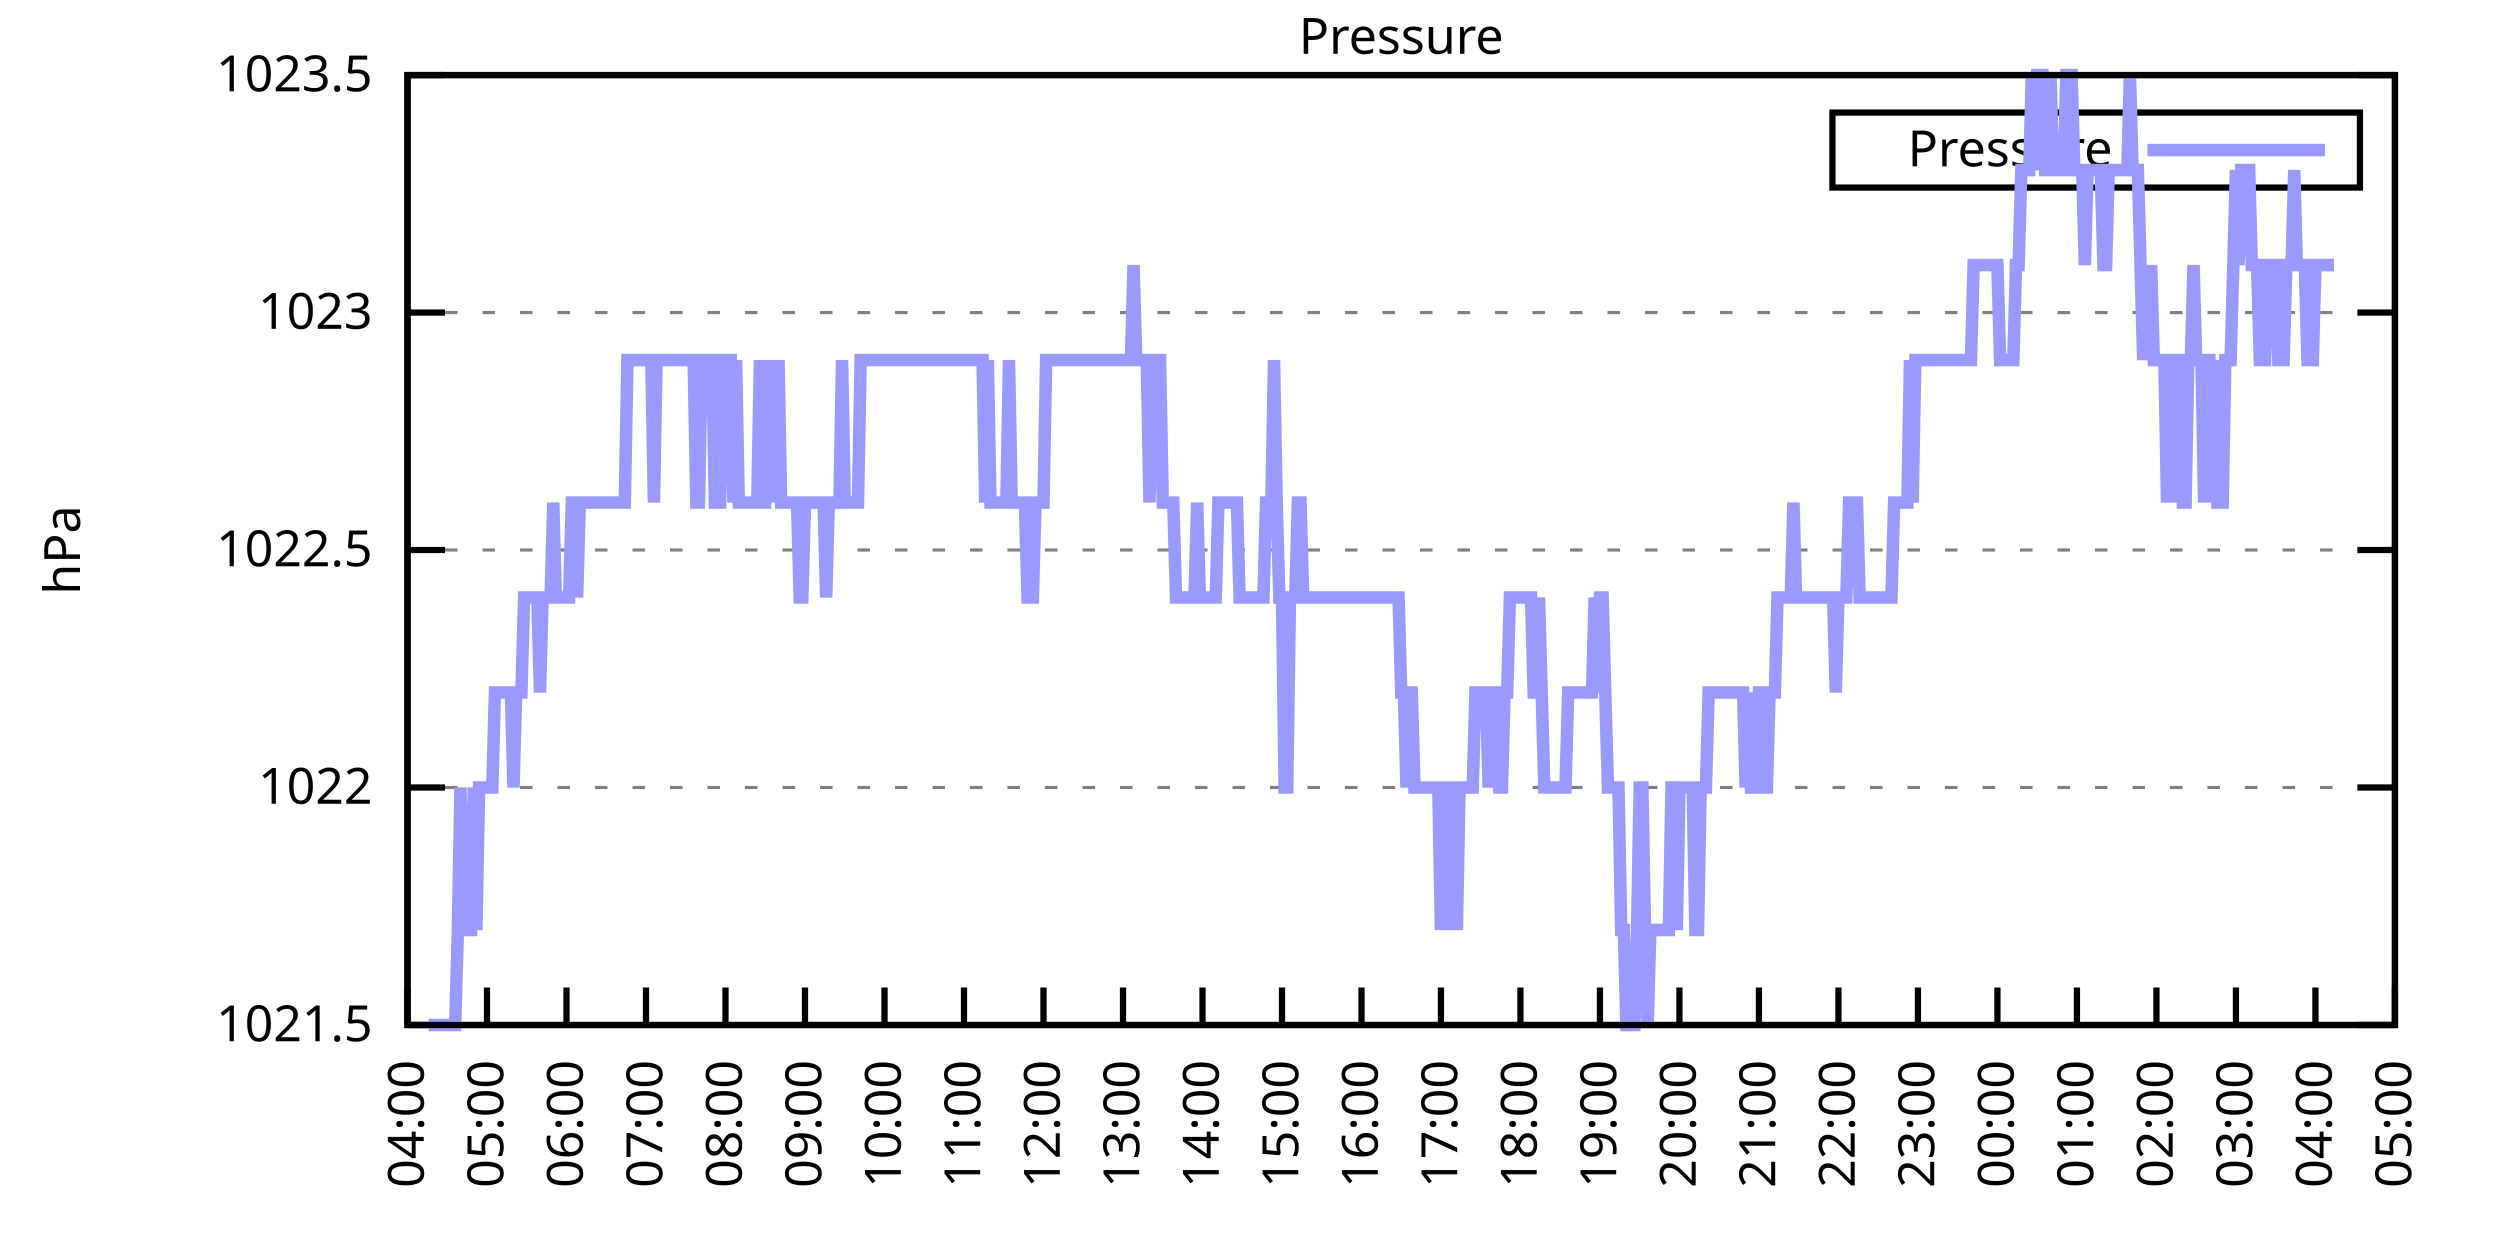
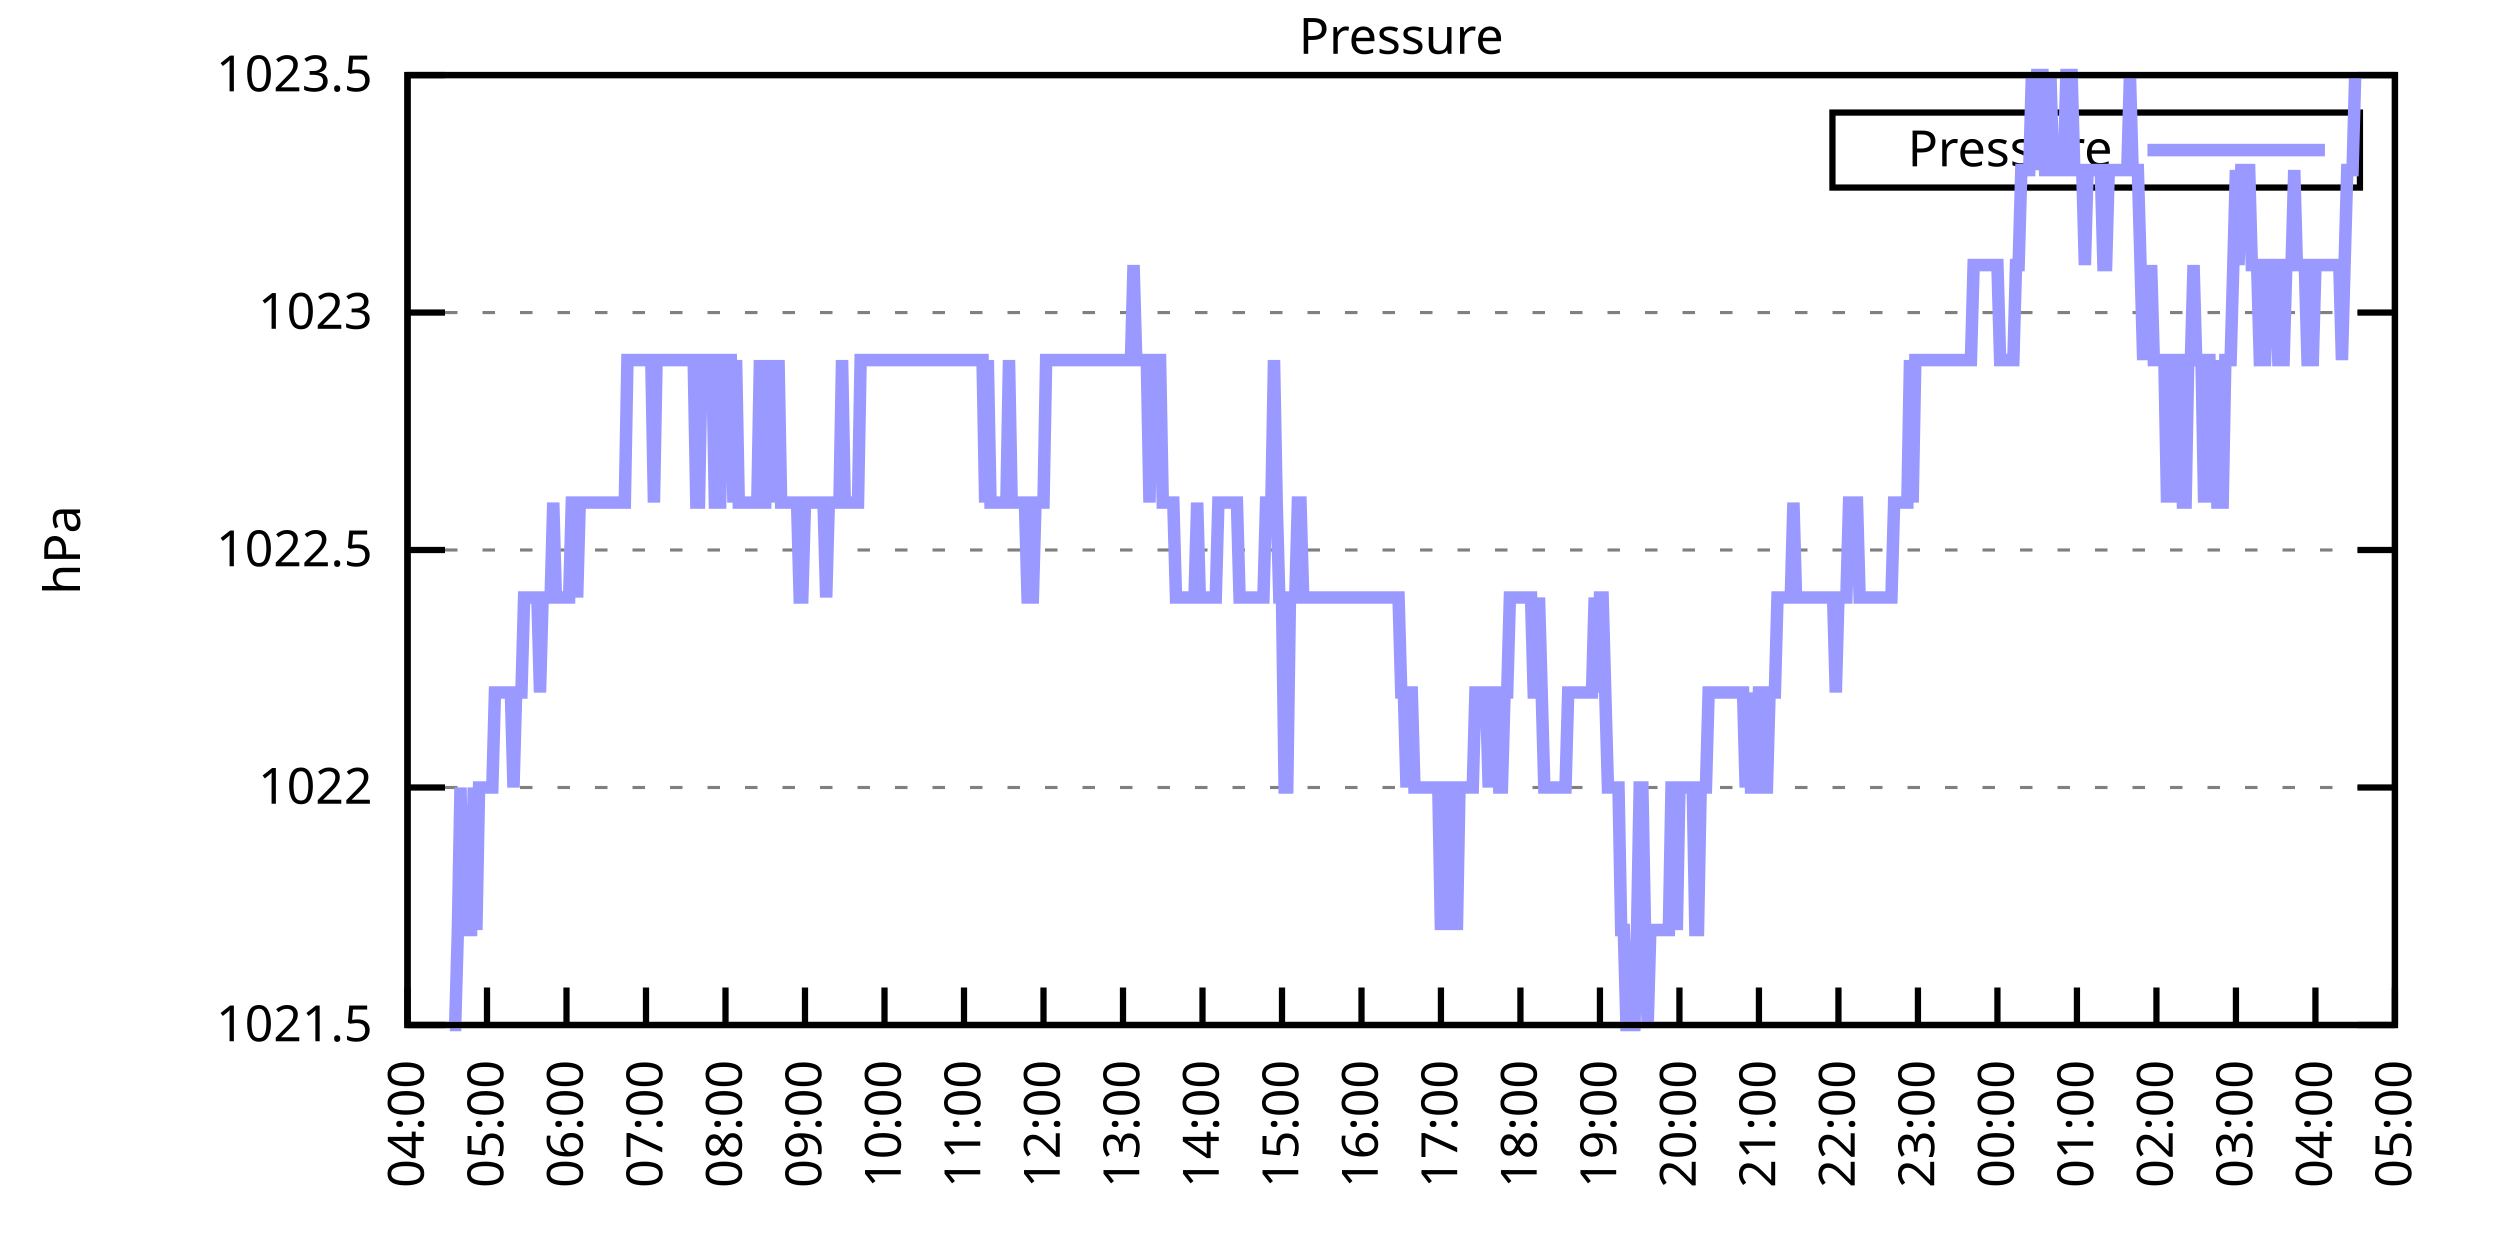
<svg xmlns="http://www.w3.org/2000/svg" xmlns:xlink="http://www.w3.org/1999/xlink" width="400" height="200" viewBox="0 0 400 200">
  <g id="gnuplot_canvas">
    <rect x="0" y="0" width="400" height="200" fill="none" />
    <defs>
      <circle id="gpDot" r="0.5" stroke-width="0.5" stroke="currentColor" />
      <path id="gpPt0" stroke-width="0.333" stroke="currentColor" d="M-1,0 h2 M0,-1 v2" />
      <path id="gpPt1" stroke-width="0.333" stroke="currentColor" d="M-1,-1 L1,1 M1,-1 L-1,1" />
      <path id="gpPt2" stroke-width="0.333" stroke="currentColor" d="M-1,0 L1,0 M0,-1 L0,1 M-1,-1 L1,1 M-1,1 L1,-1" />
      <rect id="gpPt3" stroke-width="0.333" stroke="currentColor" x="-1" y="-1" width="2" height="2" />
      <rect id="gpPt4" stroke-width="0.333" stroke="currentColor" fill="currentColor" x="-1" y="-1" width="2" height="2" />
      <circle id="gpPt5" stroke-width="0.333" stroke="currentColor" cx="0" cy="0" r="1" />
      <use xlink:href="#gpPt5" id="gpPt6" fill="currentColor" stroke="none" />
      <path id="gpPt7" stroke-width="0.333" stroke="currentColor" d="M0,-1.33 L-1.33,0.67 L1.33,0.67 z" />
      <use xlink:href="#gpPt7" id="gpPt8" fill="currentColor" stroke="none" />
      <use xlink:href="#gpPt7" id="gpPt9" stroke="currentColor" transform="rotate(180)" />
      <use xlink:href="#gpPt9" id="gpPt10" fill="currentColor" stroke="none" />
      <use xlink:href="#gpPt3" id="gpPt11" stroke="currentColor" transform="rotate(45)" />
      <use xlink:href="#gpPt11" id="gpPt12" fill="currentColor" stroke="none" />
      <path id="gpPt13" stroke-width="0.333" stroke="currentColor" d="M0,1.330 L1.265,0.411 L0.782,-1.067 L-0.782,-1.076 L-1.265,0.411 z" />
      <use xlink:href="#gpPt13" id="gpPt14" fill="currentColor" stroke="none" />
      <filter id="textbox" filterUnits="objectBoundingBox" x="0" y="0" height="1" width="1">
        <feFlood flood-color="white" flood-opacity="1" result="bgnd" />
        <feComposite in="SourceGraphic" in2="bgnd" operator="atop" />
      </filter>
      <filter id="greybox" filterUnits="objectBoundingBox" x="0" y="0" height="1" width="1">
        <feFlood flood-color="lightgrey" flood-opacity="1" result="grey" />
        <feComposite in="SourceGraphic" in2="grey" operator="atop" />
      </filter>
    </defs>
    <g fill="none" color="white" stroke="currentColor" stroke-width="1.00" stroke-linecap="butt" stroke-linejoin="miter">
</g>
    <g fill="none" color="black" stroke="currentColor" stroke-width="1.00" stroke-linecap="butt" stroke-linejoin="miter">
      <g stroke="none" shape-rendering="crispEdges">
        <polygon fill="rgb(255, 255, 255)" points="65.20,164.00 383.18,164.00 383.18,12.02 65.20,12.02 " />
      </g>
    </g>
    <g fill="none" color="black" stroke="currentColor" stroke-width="1.00" stroke-linecap="butt" stroke-linejoin="miter">
</g>
    <g fill="none" color="black" stroke="black" stroke-width="0.50" stroke-linecap="butt" stroke-linejoin="miter">
</g>
    <g fill="none" color="gray" stroke="currentColor" stroke-width="0.50" stroke-linecap="butt" stroke-linejoin="miter">
      <path stroke="gray" stroke-dasharray="2,4" class="gridline" d="M65.20,164.00 L383.19,164.00  " />
    </g>
    <g fill="none" color="gray" stroke="gray" stroke-width="1.00" stroke-linecap="butt" stroke-linejoin="miter">
</g>
    <g fill="none" color="black" stroke="currentColor" stroke-width="1.00" stroke-linecap="butt" stroke-linejoin="miter">
      <path stroke="black" d="M65.20,164.00 L71.20,164.00 M383.19,164.00 L377.19,164.00  " />
      <g transform="translate(59.60,166.60)" stroke="none" fill="black" font-family="Sans" font-size="8.00" text-anchor="end">
        <text>
          <tspan font-family="Sans"> 1021.5</tspan>
        </text>
      </g>
    </g>
    <g fill="none" color="black" stroke="currentColor" stroke-width="1.00" stroke-linecap="butt" stroke-linejoin="miter">
</g>
    <g fill="none" color="black" stroke="black" stroke-width="0.50" stroke-linecap="butt" stroke-linejoin="miter">
</g>
    <g fill="none" color="gray" stroke="currentColor" stroke-width="0.50" stroke-linecap="butt" stroke-linejoin="miter">
      <path stroke="gray" stroke-dasharray="2,4" class="gridline" d="M65.20,126.00 L383.19,126.00  " />
    </g>
    <g fill="none" color="gray" stroke="gray" stroke-width="1.00" stroke-linecap="butt" stroke-linejoin="miter">
</g>
    <g fill="none" color="black" stroke="currentColor" stroke-width="1.00" stroke-linecap="butt" stroke-linejoin="miter">
      <path stroke="black" d="M65.20,126.00 L71.20,126.00 M383.19,126.00 L377.19,126.00  " />
      <g transform="translate(59.60,128.60)" stroke="none" fill="black" font-family="Sans" font-size="8.00" text-anchor="end">
        <text>
          <tspan font-family="Sans"> 1022</tspan>
        </text>
      </g>
    </g>
    <g fill="none" color="black" stroke="currentColor" stroke-width="1.00" stroke-linecap="butt" stroke-linejoin="miter">
</g>
    <g fill="none" color="black" stroke="black" stroke-width="0.50" stroke-linecap="butt" stroke-linejoin="miter">
</g>
    <g fill="none" color="gray" stroke="currentColor" stroke-width="0.50" stroke-linecap="butt" stroke-linejoin="miter">
      <path stroke="gray" stroke-dasharray="2,4" class="gridline" d="M65.20,88.00 L383.19,88.00  " />
    </g>
    <g fill="none" color="gray" stroke="gray" stroke-width="1.00" stroke-linecap="butt" stroke-linejoin="miter">
</g>
    <g fill="none" color="black" stroke="currentColor" stroke-width="1.00" stroke-linecap="butt" stroke-linejoin="miter">
      <path stroke="black" d="M65.20,88.00 L71.20,88.00 M383.19,88.00 L377.19,88.00  " />
      <g transform="translate(59.60,90.60)" stroke="none" fill="black" font-family="Sans" font-size="8.00" text-anchor="end">
        <text>
          <tspan font-family="Sans"> 1022.5</tspan>
        </text>
      </g>
    </g>
    <g fill="none" color="black" stroke="currentColor" stroke-width="1.00" stroke-linecap="butt" stroke-linejoin="miter">
</g>
    <g fill="none" color="black" stroke="black" stroke-width="0.50" stroke-linecap="butt" stroke-linejoin="miter">
</g>
    <g fill="none" color="gray" stroke="currentColor" stroke-width="0.50" stroke-linecap="butt" stroke-linejoin="miter">
      <path stroke="gray" stroke-dasharray="2,4" class="gridline" d="M65.20,50.01 L383.19,50.01  " />
    </g>
    <g fill="none" color="gray" stroke="gray" stroke-width="1.00" stroke-linecap="butt" stroke-linejoin="miter">
</g>
    <g fill="none" color="black" stroke="currentColor" stroke-width="1.00" stroke-linecap="butt" stroke-linejoin="miter">
      <path stroke="black" d="M65.20,50.01 L71.20,50.01 M383.19,50.01 L377.19,50.01  " />
      <g transform="translate(59.60,52.61)" stroke="none" fill="black" font-family="Sans" font-size="8.00" text-anchor="end">
        <text>
          <tspan font-family="Sans"> 1023</tspan>
        </text>
      </g>
    </g>
    <g fill="none" color="black" stroke="currentColor" stroke-width="1.00" stroke-linecap="butt" stroke-linejoin="miter">
</g>
    <g fill="none" color="black" stroke="black" stroke-width="0.50" stroke-linecap="butt" stroke-linejoin="miter">
</g>
    <g fill="none" color="gray" stroke="currentColor" stroke-width="0.50" stroke-linecap="butt" stroke-linejoin="miter">
      <path stroke="gray" stroke-dasharray="2,4" class="gridline" d="M65.20,12.01 L383.19,12.01  " />
    </g>
    <g fill="none" color="gray" stroke="gray" stroke-width="1.00" stroke-linecap="butt" stroke-linejoin="miter">
</g>
    <g fill="none" color="black" stroke="currentColor" stroke-width="1.00" stroke-linecap="butt" stroke-linejoin="miter">
      <path stroke="black" d="M65.20,12.01 L71.20,12.01 M383.19,12.01 L377.19,12.01  " />
      <g transform="translate(59.60,14.61)" stroke="none" fill="black" font-family="Sans" font-size="8.00" text-anchor="end">
        <text>
          <tspan font-family="Sans"> 1023.5</tspan>
        </text>
      </g>
    </g>
    <g fill="none" color="black" stroke="currentColor" stroke-width="1.00" stroke-linecap="butt" stroke-linejoin="miter">
      <path stroke="black" d="M65.20,164.00 L65.20,158.00  " />
      <g transform="translate(67.80,169.60) rotate(270.00)" stroke="none" fill="black" font-family="Sans" font-size="8.00" text-anchor="end">
        <text>
          <tspan font-family="Sans">04:00</tspan>
        </text>
      </g>
    </g>
    <g fill="none" color="black" stroke="currentColor" stroke-width="1.00" stroke-linecap="butt" stroke-linejoin="miter">
      <path stroke="black" d="M77.92,164.00 L77.92,158.00  " />
      <g transform="translate(80.52,169.60) rotate(270.00)" stroke="none" fill="black" font-family="Sans" font-size="8.00" text-anchor="end">
        <text>
          <tspan font-family="Sans">05:00</tspan>
        </text>
      </g>
    </g>
    <g fill="none" color="black" stroke="currentColor" stroke-width="1.00" stroke-linecap="butt" stroke-linejoin="miter">
      <path stroke="black" d="M90.64,164.00 L90.64,158.00  " />
      <g transform="translate(93.24,169.60) rotate(270.00)" stroke="none" fill="black" font-family="Sans" font-size="8.00" text-anchor="end">
        <text>
          <tspan font-family="Sans">06:00</tspan>
        </text>
      </g>
    </g>
    <g fill="none" color="black" stroke="currentColor" stroke-width="1.00" stroke-linecap="butt" stroke-linejoin="miter">
      <path stroke="black" d="M103.36,164.00 L103.36,158.00  " />
      <g transform="translate(105.96,169.60) rotate(270.00)" stroke="none" fill="black" font-family="Sans" font-size="8.00" text-anchor="end">
        <text>
          <tspan font-family="Sans">07:00</tspan>
        </text>
      </g>
    </g>
    <g fill="none" color="black" stroke="currentColor" stroke-width="1.00" stroke-linecap="butt" stroke-linejoin="miter">
      <path stroke="black" d="M116.08,164.00 L116.08,158.00  " />
      <g transform="translate(118.68,169.60) rotate(270.00)" stroke="none" fill="black" font-family="Sans" font-size="8.00" text-anchor="end">
        <text>
          <tspan font-family="Sans">08:00</tspan>
        </text>
      </g>
    </g>
    <g fill="none" color="black" stroke="currentColor" stroke-width="1.00" stroke-linecap="butt" stroke-linejoin="miter">
      <path stroke="black" d="M128.80,164.00 L128.80,158.00  " />
      <g transform="translate(131.40,169.60) rotate(270.00)" stroke="none" fill="black" font-family="Sans" font-size="8.00" text-anchor="end">
        <text>
          <tspan font-family="Sans">09:00</tspan>
        </text>
      </g>
    </g>
    <g fill="none" color="black" stroke="currentColor" stroke-width="1.00" stroke-linecap="butt" stroke-linejoin="miter">
      <path stroke="black" d="M141.52,164.00 L141.52,158.00  " />
      <g transform="translate(144.12,169.60) rotate(270.00)" stroke="none" fill="black" font-family="Sans" font-size="8.00" text-anchor="end">
        <text>
          <tspan font-family="Sans">10:00</tspan>
        </text>
      </g>
    </g>
    <g fill="none" color="black" stroke="currentColor" stroke-width="1.00" stroke-linecap="butt" stroke-linejoin="miter">
      <path stroke="black" d="M154.24,164.00 L154.24,158.00  " />
      <g transform="translate(156.84,169.60) rotate(270.00)" stroke="none" fill="black" font-family="Sans" font-size="8.00" text-anchor="end">
        <text>
          <tspan font-family="Sans">11:00</tspan>
        </text>
      </g>
    </g>
    <g fill="none" color="black" stroke="currentColor" stroke-width="1.00" stroke-linecap="butt" stroke-linejoin="miter">
      <path stroke="black" d="M166.96,164.00 L166.96,158.00  " />
      <g transform="translate(169.56,169.60) rotate(270.00)" stroke="none" fill="black" font-family="Sans" font-size="8.00" text-anchor="end">
        <text>
          <tspan font-family="Sans">12:00</tspan>
        </text>
      </g>
    </g>
    <g fill="none" color="black" stroke="currentColor" stroke-width="1.00" stroke-linecap="butt" stroke-linejoin="miter">
      <path stroke="black" d="M179.68,164.00 L179.68,158.00  " />
      <g transform="translate(182.28,169.60) rotate(270.00)" stroke="none" fill="black" font-family="Sans" font-size="8.00" text-anchor="end">
        <text>
          <tspan font-family="Sans">13:00</tspan>
        </text>
      </g>
    </g>
    <g fill="none" color="black" stroke="currentColor" stroke-width="1.00" stroke-linecap="butt" stroke-linejoin="miter">
      <path stroke="black" d="M192.40,164.00 L192.40,158.00  " />
      <g transform="translate(195.00,169.60) rotate(270.00)" stroke="none" fill="black" font-family="Sans" font-size="8.00" text-anchor="end">
        <text>
          <tspan font-family="Sans">14:00</tspan>
        </text>
      </g>
    </g>
    <g fill="none" color="black" stroke="currentColor" stroke-width="1.00" stroke-linecap="butt" stroke-linejoin="miter">
      <path stroke="black" d="M205.12,164.00 L205.12,158.00  " />
      <g transform="translate(207.72,169.60) rotate(270.00)" stroke="none" fill="black" font-family="Sans" font-size="8.00" text-anchor="end">
        <text>
          <tspan font-family="Sans">15:00</tspan>
        </text>
      </g>
    </g>
    <g fill="none" color="black" stroke="currentColor" stroke-width="1.00" stroke-linecap="butt" stroke-linejoin="miter">
      <path stroke="black" d="M217.84,164.00 L217.84,158.00  " />
      <g transform="translate(220.44,169.60) rotate(270.00)" stroke="none" fill="black" font-family="Sans" font-size="8.00" text-anchor="end">
        <text>
          <tspan font-family="Sans">16:00</tspan>
        </text>
      </g>
    </g>
    <g fill="none" color="black" stroke="currentColor" stroke-width="1.00" stroke-linecap="butt" stroke-linejoin="miter">
      <path stroke="black" d="M230.55,164.00 L230.55,158.00  " />
      <g transform="translate(233.15,169.60) rotate(270.00)" stroke="none" fill="black" font-family="Sans" font-size="8.00" text-anchor="end">
        <text>
          <tspan font-family="Sans">17:00</tspan>
        </text>
      </g>
    </g>
    <g fill="none" color="black" stroke="currentColor" stroke-width="1.00" stroke-linecap="butt" stroke-linejoin="miter">
      <path stroke="black" d="M243.27,164.00 L243.27,158.00  " />
      <g transform="translate(245.87,169.60) rotate(270.00)" stroke="none" fill="black" font-family="Sans" font-size="8.00" text-anchor="end">
        <text>
          <tspan font-family="Sans">18:00</tspan>
        </text>
      </g>
    </g>
    <g fill="none" color="black" stroke="currentColor" stroke-width="1.00" stroke-linecap="butt" stroke-linejoin="miter">
      <path stroke="black" d="M255.99,164.00 L255.99,158.00  " />
      <g transform="translate(258.59,169.60) rotate(270.00)" stroke="none" fill="black" font-family="Sans" font-size="8.00" text-anchor="end">
        <text>
          <tspan font-family="Sans">19:00</tspan>
        </text>
      </g>
    </g>
    <g fill="none" color="black" stroke="currentColor" stroke-width="1.00" stroke-linecap="butt" stroke-linejoin="miter">
      <path stroke="black" d="M268.71,164.00 L268.71,158.00  " />
      <g transform="translate(271.31,169.60) rotate(270.00)" stroke="none" fill="black" font-family="Sans" font-size="8.00" text-anchor="end">
        <text>
          <tspan font-family="Sans">20:00</tspan>
        </text>
      </g>
    </g>
    <g fill="none" color="black" stroke="currentColor" stroke-width="1.00" stroke-linecap="butt" stroke-linejoin="miter">
      <path stroke="black" d="M281.43,164.00 L281.43,158.00  " />
      <g transform="translate(284.03,169.60) rotate(270.00)" stroke="none" fill="black" font-family="Sans" font-size="8.00" text-anchor="end">
        <text>
          <tspan font-family="Sans">21:00</tspan>
        </text>
      </g>
    </g>
    <g fill="none" color="black" stroke="currentColor" stroke-width="1.00" stroke-linecap="butt" stroke-linejoin="miter">
      <path stroke="black" d="M294.15,164.00 L294.15,158.00  " />
      <g transform="translate(296.75,169.60) rotate(270.00)" stroke="none" fill="black" font-family="Sans" font-size="8.00" text-anchor="end">
        <text>
          <tspan font-family="Sans">22:00</tspan>
        </text>
      </g>
    </g>
    <g fill="none" color="black" stroke="currentColor" stroke-width="1.00" stroke-linecap="butt" stroke-linejoin="miter">
      <path stroke="black" d="M306.87,164.00 L306.87,158.00  " />
      <g transform="translate(309.47,169.60) rotate(270.00)" stroke="none" fill="black" font-family="Sans" font-size="8.00" text-anchor="end">
        <text>
          <tspan font-family="Sans">23:00</tspan>
        </text>
      </g>
    </g>
    <g fill="none" color="black" stroke="currentColor" stroke-width="1.00" stroke-linecap="butt" stroke-linejoin="miter">
      <path stroke="black" d="M319.59,164.00 L319.59,158.00  " />
      <g transform="translate(322.19,169.60) rotate(270.00)" stroke="none" fill="black" font-family="Sans" font-size="8.00" text-anchor="end">
        <text>
          <tspan font-family="Sans">00:00</tspan>
        </text>
      </g>
    </g>
    <g fill="none" color="black" stroke="currentColor" stroke-width="1.00" stroke-linecap="butt" stroke-linejoin="miter">
      <path stroke="black" d="M332.31,164.00 L332.31,158.00  " />
      <g transform="translate(334.91,169.60) rotate(270.00)" stroke="none" fill="black" font-family="Sans" font-size="8.00" text-anchor="end">
        <text>
          <tspan font-family="Sans">01:00</tspan>
        </text>
      </g>
    </g>
    <g fill="none" color="black" stroke="currentColor" stroke-width="1.00" stroke-linecap="butt" stroke-linejoin="miter">
      <path stroke="black" d="M345.03,164.00 L345.03,158.00  " />
      <g transform="translate(347.63,169.60) rotate(270.00)" stroke="none" fill="black" font-family="Sans" font-size="8.00" text-anchor="end">
        <text>
          <tspan font-family="Sans">02:00</tspan>
        </text>
      </g>
    </g>
    <g fill="none" color="black" stroke="currentColor" stroke-width="1.00" stroke-linecap="butt" stroke-linejoin="miter">
      <path stroke="black" d="M357.75,164.00 L357.75,158.00  " />
      <g transform="translate(360.35,169.60) rotate(270.00)" stroke="none" fill="black" font-family="Sans" font-size="8.00" text-anchor="end">
        <text>
          <tspan font-family="Sans">03:00</tspan>
        </text>
      </g>
    </g>
    <g fill="none" color="black" stroke="currentColor" stroke-width="1.00" stroke-linecap="butt" stroke-linejoin="miter">
      <path stroke="black" d="M370.47,164.00 L370.47,158.00  " />
      <g transform="translate(373.07,169.60) rotate(270.00)" stroke="none" fill="black" font-family="Sans" font-size="8.00" text-anchor="end">
        <text>
          <tspan font-family="Sans">04:00</tspan>
        </text>
      </g>
    </g>
    <g fill="none" color="black" stroke="currentColor" stroke-width="1.00" stroke-linecap="butt" stroke-linejoin="miter">
      <path stroke="black" d="M383.19,164.00 L383.19,158.00  " />
      <g transform="translate(385.79,169.60) rotate(270.00)" stroke="none" fill="black" font-family="Sans" font-size="8.00" text-anchor="end">
        <text>
          <tspan font-family="Sans">05:00</tspan>
        </text>
      </g>
    </g>
    <g fill="none" color="black" stroke="currentColor" stroke-width="1.00" stroke-linecap="butt" stroke-linejoin="miter">
</g>
    <g fill="none" color="black" stroke="currentColor" stroke-width="1.00" stroke-linecap="butt" stroke-linejoin="miter">
      <path stroke="black" d="M65.20,12.01 L65.20,164.00 L383.19,164.00 L383.19,12.01 L65.20,12.01 Z  " />
    </g>
    <g fill="none" color="black" stroke="currentColor" stroke-width="1.00" stroke-linecap="butt" stroke-linejoin="miter">
</g>
    <g fill="none" color="black" stroke="currentColor" stroke-width="1.00" stroke-linecap="butt" stroke-linejoin="miter">
      <path stroke="black" d="M293.19,30.01 L293.19,18.01 L377.59,18.01 L377.59,30.01 L293.19,30.01 Z  " />
    </g>
    <g id="Pressure_plot_1">
      <g fill="none" color="white" stroke="black" stroke-width="2.00" stroke-linecap="butt" stroke-linejoin="miter">
</g>
      <g fill="none" color="black" stroke="currentColor" stroke-width="2.00" stroke-linecap="butt" stroke-linejoin="miter">
        <g transform="translate(337.99,26.61)" stroke="none" fill="black" font-family="Sans" font-size="8.00" text-anchor="end">
          <text>
            <tspan font-family="Sans">Pressure</tspan>
          </text>
        </g>
      </g>
      <g fill="none" color="black" stroke="currentColor" stroke-width="2.00" stroke-linecap="butt" stroke-linejoin="miter">
-         <path stroke="rgb(153, 153, 255)" d="M343.59,24.01 L371.99,24.01 M68.59,164.00 L69.02,164.00 L69.44,164.00 L69.86,164.00 L70.29,164.00 L70.71,164.00   L71.14,164.00 L71.56,164.00 L71.98,164.00 L72.41,164.00 L72.83,164.00 L73.26,148.80 L73.68,126.00 L74.10,148.80   L74.53,148.80 L74.95,148.80 L75.38,148.80 L75.80,126.00 L76.22,148.80 L76.65,126.00 L77.07,126.00 L77.50,126.00   L77.92,126.00 L78.34,126.00 L78.77,126.00 L79.19,110.80 L79.62,110.80 L80.04,110.80 L80.46,110.80 L80.89,110.80   L81.31,110.80 L81.74,110.80 L82.16,126.00 L82.58,110.80 L83.01,110.80 L83.43,110.80 L83.86,95.60 L84.28,95.60   L84.70,95.60 L85.13,95.60 L85.55,95.60 L85.98,95.60 L86.40,110.80 L86.82,95.60 L87.25,95.60 L87.67,95.60   L88.10,95.60 L88.52,80.41 L88.94,95.60 L89.37,95.60 L89.79,95.60 L90.22,95.60 L90.64,95.60 L91.06,95.60   L91.49,80.41 L91.91,80.41 L92.34,95.60 L92.76,80.41 L93.18,80.41 L93.61,80.41 L94.03,80.41 L94.46,80.41   L94.88,80.41 L95.30,80.41 L95.73,80.41 L96.15,80.41 L96.58,80.41 L97.00,80.41 L97.42,80.41 L97.85,80.41   L98.27,80.41 L98.69,80.41 L99.12,80.41 L99.54,80.41 L99.97,80.41 L100.39,57.61 L100.81,57.61 L101.24,57.61   L101.66,57.61 L102.09,57.61 L102.51,57.61 L102.93,57.61 L103.36,57.61 L103.78,57.61 L104.21,57.61 L104.63,80.41   L105.05,57.61 L105.48,57.61 L105.90,57.61 L106.33,57.61 L106.75,57.61 L107.17,57.61 L107.60,57.61 L108.02,57.61   L108.45,57.61 L108.87,57.61 L109.29,57.61 L109.72,57.61 L110.14,57.61 L110.57,57.61 L110.99,57.61 L111.41,80.41   L111.84,80.41 L112.26,57.61 L112.69,57.61 L113.11,57.61 L113.53,57.61 L113.96,57.61 L114.38,80.41 L114.81,80.41   L115.23,80.41 L115.65,57.61 L116.08,57.61 L116.50,57.61 L116.93,57.61 L117.35,80.41 L117.77,57.61 L118.20,80.41   L118.62,80.41 L119.05,80.41 L119.47,80.41 L119.89,80.41 L120.32,80.41 L120.74,80.41 L121.17,80.41 L121.59,57.61   L122.01,80.41 L122.44,80.41 L122.86,57.61 L123.29,80.41 L123.71,57.61 L124.13,80.41 L124.56,57.61 L124.98,80.41   L125.41,80.41 L125.83,80.41 L126.25,80.41 L126.68,80.41 L127.10,80.41 L127.53,80.41 L127.95,95.60 L128.37,95.60   L128.80,80.41 L129.22,80.41 L129.65,80.41 L130.07,80.41 L130.49,80.41 L130.92,80.41 L131.34,80.41 L131.77,80.41   L132.19,95.60 L132.61,80.41 L133.04,80.41 L133.46,80.41 L133.89,80.41 L134.31,80.41 L134.73,57.61 L135.16,80.41   L135.58,80.41 L136.01,80.41 L136.43,80.41 L136.85,80.41 L137.28,80.41 L137.70,57.61 L138.13,57.61 L138.55,57.61   L138.97,57.61 L139.40,57.61 L139.82,57.61 L140.25,57.61 L140.67,57.61 L141.09,57.61 L141.52,57.61 L141.94,57.61   L142.37,57.61 L142.79,57.61 L143.21,57.61 L143.64,57.61 L144.06,57.61 L144.49,57.61 L144.91,57.61 L145.33,57.61   L145.76,57.61 L146.18,57.61 L146.61,57.61 L147.03,57.61 L147.45,57.61 L147.88,57.61 L148.30,57.61 L148.73,57.61   L149.15,57.61 L149.57,57.61 L150.00,57.61 L150.42,57.61 L150.85,57.61 L151.27,57.61 L151.69,57.61 L152.12,57.61   L152.54,57.61 L152.97,57.61 L153.39,57.61 L153.81,57.61 L154.24,57.61 L154.66,57.61 L155.09,57.61 L155.51,57.61   L155.93,57.61 L156.36,57.61 L156.78,57.61 L157.21,57.61 L157.63,80.41 L158.05,57.61 L158.48,80.41 L158.90,80.41   L159.33,80.41 L159.75,80.41 L160.17,80.41 L160.60,80.41 L161.02,80.41 L161.44,57.61 L161.87,80.41 L162.29,80.41   L162.72,80.41 L163.14,80.41 L163.56,80.41 L163.99,80.41 L164.41,95.60 L164.84,95.60 L165.26,95.60 L165.68,80.41   L166.11,80.41 L166.53,80.41 L166.96,80.41 L167.38,57.61 L167.80,57.61 L168.23,57.61 L168.65,57.61 L169.08,57.61   L169.50,57.61 L169.92,57.61 L170.35,57.61 L170.77,57.61 L171.20,57.61 L171.62,57.61 L172.04,57.61 L172.47,57.61   L172.89,57.61 L173.32,57.61 L173.74,57.61 L174.16,57.61 L174.59,57.61 L175.01,57.61 L175.44,57.61 L175.86,57.61   L176.28,57.61 L176.71,57.61 L177.13,57.61 L177.56,57.61 L177.98,57.61 L178.40,57.61 L178.83,57.61 L179.25,57.61   L179.68,57.61 L180.10,57.61 L180.52,57.61 L180.95,57.61 L181.37,42.41 L181.80,57.61 L182.22,57.61 L182.64,57.61   L183.07,57.61 L183.49,57.61 L183.92,80.41 L184.34,57.61 L184.76,57.61 L185.19,57.61 L185.61,57.61 L186.04,80.41   L186.46,80.41 L186.88,80.41 L187.31,80.41 L187.73,80.41 L188.16,95.60 L188.58,95.60 L189.00,95.60 L189.43,95.60   L189.85,95.60 L190.28,95.60 L190.70,95.60 L191.12,95.60 L191.55,80.41 L191.97,95.60 L192.40,95.60 L192.82,95.60   L193.24,95.60 L193.67,95.60 L194.09,95.60 L194.52,95.60 L194.94,80.41 L195.36,80.41 L195.79,80.41 L196.21,80.41   L196.64,80.41 L197.06,80.41 L197.48,80.41 L197.91,80.41 L198.33,95.60 L198.76,95.60 L199.18,95.60 L199.60,95.60   L200.03,95.60 L200.45,95.60 L200.88,95.60 L201.30,95.60 L201.72,95.60 L202.15,95.60 L202.57,80.41 L203.00,80.41   L203.42,80.41 L203.84,57.61 L204.27,80.41 L204.69,95.60 L205.12,95.60 L205.54,126.00 L205.96,126.00 L206.39,95.60   L206.81,95.60 L207.24,95.60 L207.66,80.41 L208.08,80.41 L208.51,95.60 L208.93,95.60 L209.36,95.60 L209.78,95.60   L210.20,95.60 L210.63,95.60 L211.05,95.60 L211.48,95.60 L211.90,95.60 L212.32,95.60 L212.75,95.60 L213.17,95.60   L213.60,95.60 L214.02,95.60 L214.44,95.60 L214.87,95.60 L215.29,95.60 L215.72,95.60 L216.14,95.60 L216.56,95.60   L216.99,95.60 L217.41,95.60 L217.84,95.60 L218.26,95.60 L218.68,95.60 L219.11,95.60 L219.53,95.60 L219.96,95.60   L220.38,95.60 L220.80,95.60 L221.23,95.60 L221.65,95.60 L222.08,95.60 L222.50,95.60 L222.92,95.60 L223.35,95.60   L223.77,95.60 L224.20,110.80 L224.62,110.80 L225.04,126.00 L225.47,110.80 L225.89,110.80 L226.31,126.00 L226.74,126.00   L227.16,126.00 L227.59,126.00 L228.01,126.00 L228.43,126.00 L228.86,126.00 L229.28,126.00 L229.71,126.00 L230.13,126.00   L230.55,148.80 L230.98,126.00 L231.40,148.80 L231.83,126.00 L232.25,126.00 L232.67,126.00 L233.10,148.80 L233.52,126.00   L233.95,126.00 L234.37,126.00 L234.79,126.00 L235.22,126.00 L235.64,126.00 L236.07,110.80 L236.49,110.80 L236.91,110.80   L237.34,110.80 L237.76,110.80 L238.19,126.00 L238.61,110.80 L239.03,110.80 L239.46,110.80 L239.88,126.00 L240.31,126.00   L240.73,110.80 L241.15,110.80 L241.58,95.60 L242.00,95.60 L242.43,95.60 L242.85,95.60 L243.27,95.60 L243.70,95.60   L244.12,95.60 L244.55,95.60 L244.97,95.60 L245.39,110.80 L245.82,110.80 L246.24,95.60 L246.67,110.80 L247.09,126.00   L247.51,126.00 L247.94,126.00 L248.36,126.00 L248.79,126.00 L249.21,126.00 L249.63,126.00 L250.06,126.00 L250.48,126.00   L250.91,110.80 L251.33,110.80 L251.75,110.80 L252.18,110.80 L252.60,110.80 L253.03,110.80 L253.45,110.80 L253.87,110.80   L254.30,110.80 L254.72,110.80 L255.15,95.60 L255.57,110.80 L255.99,95.60 L256.42,95.60 L256.84,110.80 L257.27,126.00   L257.69,126.00 L258.11,126.00 L258.54,126.00 L258.96,126.00 L259.39,148.80 L259.81,148.80 L260.23,164.00 L260.66,164.00   L261.08,164.00 L261.51,164.00 L261.93,148.80 L262.35,126.00 L262.78,126.00 L263.20,148.80 L263.63,164.00 L264.05,148.80   L264.47,148.80 L264.90,148.80 L265.32,148.80 L265.75,148.80 L266.17,148.80 L266.59,148.80 L267.02,148.80 L267.44,126.00   L267.87,126.00 L268.29,148.80 L268.71,126.00 L269.14,126.00 L269.56,126.00 L269.99,126.00 L270.41,126.00 L270.83,126.00   L271.26,148.80 L271.68,148.80 L272.11,126.00 L272.53,126.00 L272.95,126.00 L273.38,110.80 L273.80,110.80 L274.23,110.80   L274.65,110.80 L275.07,110.80 L275.50,110.80 L275.92,110.80 L276.35,110.80 L276.77,110.80 L277.19,110.80 L277.62,110.80   L278.04,110.80 L278.47,110.80 L278.89,110.80 L279.31,126.00 L279.74,110.80 L280.16,126.00 L280.59,126.00 L281.01,126.00   L281.43,110.80 L281.86,110.80 L282.28,126.00 L282.71,126.00 L283.13,110.80 L283.55,110.80 L283.98,110.80 L284.40,95.60   L284.83,95.60 L285.25,95.60 L285.67,95.60 L286.10,95.60 L286.52,95.60 L286.95,80.41 L287.37,95.60 L287.79,95.60   L288.22,95.60 L288.64,95.60 L289.06,95.60 L289.49,95.60 L289.91,95.60 L290.34,95.60 L290.76,95.60 L291.18,95.60   L291.61,95.60 L292.03,95.60 L292.46,95.60 L292.88,95.60 L293.30,95.60 L293.73,110.80 L294.15,95.60 L294.58,95.60   L295.00,95.60 L295.42,95.60 L295.85,80.41 L296.27,80.41 L296.70,80.41 L297.12,80.41 L297.54,95.60 L297.97,95.60   L298.39,95.60 L298.82,95.60 L299.24,95.60 L299.66,95.60 L300.09,95.60 L300.51,95.60 L300.94,95.60 L301.36,95.60   L301.78,95.60 L302.21,95.60 L302.63,95.60 L303.06,80.41 L303.48,80.41 L303.90,80.41 L304.33,80.41 L304.75,80.41   L305.18,80.41 L305.60,57.61 L306.02,80.41 L306.45,57.61 L306.87,57.61 L307.30,57.61 L307.72,57.61 L308.14,57.61   L308.57,57.61 L308.99,57.61 L309.42,57.61 L309.84,57.61 L310.26,57.61 L310.69,57.61 L311.11,57.61 L311.54,57.61   L311.96,57.61 L312.38,57.61 L312.81,57.61 L313.23,57.61 L313.66,57.61 L314.08,57.61 L314.50,57.61 L314.93,57.61   L315.35,57.61 L315.78,42.41 L316.20,42.41 L316.62,42.41 L317.05,42.41 L317.47,42.41 L317.90,42.41 L318.32,42.41   L318.74,42.41 L319.17,42.41 L319.59,42.41 L320.02,57.61 L320.44,57.61 L320.86,57.61 L321.29,57.61 L321.71,57.61   L322.14,57.61 L322.56,42.41 L322.98,42.41 L323.41,27.21 L323.83,27.21 L324.26,27.21 L324.68,27.21 L325.10,12.01   L325.53,27.21 L325.95,12.01 L326.38,12.01 L326.80,12.01 L327.22,27.21 L327.65,27.21 L328.07,12.01 L328.50,27.21   L328.92,27.21 L329.34,27.21 L329.77,27.21 L330.19,27.21 L330.62,12.01 L331.04,12.01 L331.46,12.01 L331.89,27.21   L332.31,27.21 L332.74,27.21 L333.16,27.21 L333.58,42.41 L334.01,27.21 L334.43,27.21 L334.86,27.21 L335.28,27.21   L335.70,27.21 L336.13,27.21 L336.55,42.41 L336.98,42.41 L337.40,27.21 L337.82,27.21 L338.25,27.21 L338.67,27.21   L339.10,27.21 L339.52,27.21 L339.94,27.21 L340.37,27.21 L340.79,12.01 L341.22,27.21 L341.64,27.21 L342.06,27.21   L342.49,42.41 L342.91,57.61 L343.34,42.41 L343.76,57.61 L344.18,42.41 L344.61,57.61 L345.03,57.61 L345.46,57.61   L345.88,57.61 L346.30,57.61 L346.73,80.41 L347.15,57.61 L347.58,57.61 L348.00,80.41 L348.42,57.61 L348.85,57.61   L349.27,80.41 L349.70,80.41 L350.12,57.61 L350.54,57.61 L350.97,42.41 L351.39,57.61 L351.81,57.61 L352.24,57.61   L352.66,80.41 L353.09,57.61 L353.51,57.61 L353.93,80.41 L354.36,57.61 L354.78,80.41 L355.21,80.41 L355.63,80.41   L356.05,57.61 L356.48,57.61 L356.90,57.61 L357.33,42.41 L357.75,27.21 L358.17,42.41 L358.60,27.21 L359.02,27.21   L359.45,27.21 L359.87,27.21 L360.29,42.41 L360.72,42.41 L361.14,42.41 L361.57,57.61 L361.99,57.61 L362.41,57.61   L362.84,42.41 L363.26,42.41 L363.69,42.41 L364.11,42.41 L364.53,57.61 L364.96,57.61 L365.38,57.61 L365.81,42.41   L366.23,42.41 L366.65,42.41 L367.08,27.21 L367.50,42.41 L367.93,42.41 L368.35,42.41 L368.77,42.41 L369.20,57.61   L369.62,57.61 L370.05,57.61 L370.47,42.41 L370.89,42.41 L371.32,42.41 L371.74,42.41 L372.17,42.41 L372.59,42.41   L373.01,42.41 L373.44,42.41  " />
+         <path stroke="rgb(153, 153, 255)" d="M343.59,24.01 L371.99,24.01 M71.98,164.00 L72.41,164.00 L72.83,164.00 L73.26,148.80 L73.68,126.00 L74.10,148.80   L74.53,148.80 L74.95,148.80 L75.38,148.80 L75.80,126.00 L76.22,148.80 L76.65,126.00 L77.07,126.00 L77.50,126.00   L77.92,126.00 L78.34,126.00 L78.77,126.00 L79.19,110.80 L79.62,110.80 L80.04,110.80 L80.46,110.80 L80.89,110.80   L81.31,110.80 L81.74,110.80 L82.16,126.00 L82.58,110.80 L83.01,110.80 L83.43,110.80 L83.86,95.60 L84.28,95.60   L84.70,95.60 L85.13,95.60 L85.55,95.60 L85.98,95.60 L86.40,110.80 L86.82,95.60 L87.25,95.60 L87.67,95.60   L88.10,95.60 L88.52,80.41 L88.94,95.60 L89.37,95.60 L89.79,95.60 L90.22,95.60 L90.64,95.60 L91.06,95.60   L91.49,80.41 L91.91,80.41 L92.34,95.60 L92.76,80.41 L93.18,80.41 L93.61,80.41 L94.03,80.41 L94.46,80.41   L94.88,80.41 L95.30,80.41 L95.73,80.41 L96.15,80.41 L96.58,80.41 L97.00,80.41 L97.42,80.41 L97.85,80.41   L98.27,80.41 L98.69,80.41 L99.12,80.41 L99.54,80.41 L99.97,80.41 L100.39,57.61 L100.81,57.61 L101.24,57.61   L101.66,57.61 L102.09,57.61 L102.51,57.61 L102.93,57.61 L103.36,57.61 L103.78,57.61 L104.21,57.61 L104.63,80.41   L105.05,57.61 L105.48,57.61 L105.90,57.61 L106.33,57.61 L106.75,57.61 L107.17,57.61 L107.60,57.61 L108.02,57.61   L108.45,57.61 L108.87,57.61 L109.29,57.61 L109.72,57.61 L110.14,57.61 L110.57,57.61 L110.99,57.61 L111.41,80.41   L111.84,80.41 L112.26,57.61 L112.69,57.61 L113.11,57.61 L113.53,57.61 L113.96,57.61 L114.38,80.41 L114.81,80.41   L115.23,80.41 L115.65,57.61 L116.08,57.61 L116.50,57.61 L116.93,57.61 L117.35,80.41 L117.77,57.61 L118.20,80.41   L118.62,80.41 L119.05,80.41 L119.47,80.41 L119.89,80.41 L120.32,80.41 L120.74,80.41 L121.17,80.41 L121.59,57.61   L122.01,80.41 L122.44,80.41 L122.86,57.61 L123.29,80.41 L123.71,57.61 L124.13,80.41 L124.56,57.61 L124.98,80.41   L125.41,80.41 L125.83,80.41 L126.25,80.41 L126.68,80.41 L127.10,80.41 L127.53,80.41 L127.95,95.60 L128.37,95.60   L128.80,80.41 L129.22,80.41 L129.65,80.41 L130.07,80.41 L130.49,80.41 L130.92,80.41 L131.34,80.41 L131.77,80.41   L132.19,95.60 L132.61,80.41 L133.04,80.41 L133.46,80.41 L133.89,80.41 L134.31,80.41 L134.73,57.61 L135.16,80.41   L135.58,80.41 L136.01,80.41 L136.43,80.41 L136.85,80.41 L137.28,80.41 L137.70,57.61 L138.13,57.61 L138.55,57.61   L138.97,57.61 L139.40,57.61 L139.82,57.61 L140.25,57.61 L140.67,57.61 L141.09,57.61 L141.52,57.61 L141.94,57.61   L142.37,57.61 L142.79,57.61 L143.21,57.61 L143.64,57.61 L144.06,57.61 L144.49,57.61 L144.91,57.61 L145.33,57.61   L145.76,57.61 L146.18,57.61 L146.61,57.61 L147.03,57.61 L147.45,57.61 L147.88,57.61 L148.30,57.61 L148.73,57.61   L149.15,57.61 L149.57,57.61 L150.00,57.61 L150.42,57.61 L150.85,57.61 L151.27,57.61 L151.69,57.61 L152.12,57.61   L152.54,57.61 L152.97,57.61 L153.39,57.61 L153.81,57.61 L154.24,57.61 L154.66,57.61 L155.09,57.61 L155.51,57.61   L155.93,57.61 L156.36,57.61 L156.78,57.61 L157.21,57.61 L157.63,80.41 L158.05,57.61 L158.48,80.41 L158.90,80.41   L159.33,80.41 L159.75,80.41 L160.17,80.41 L160.60,80.41 L161.02,80.41 L161.44,57.61 L161.87,80.41 L162.29,80.41   L162.72,80.41 L163.14,80.41 L163.56,80.41 L163.99,80.41 L164.41,95.60 L164.84,95.60 L165.26,95.60 L165.68,80.41   L166.11,80.41 L166.53,80.41 L166.96,80.41 L167.38,57.61 L167.80,57.61 L168.23,57.61 L168.65,57.61 L169.08,57.61   L169.50,57.61 L169.92,57.61 L170.35,57.61 L170.77,57.61 L171.20,57.61 L171.62,57.61 L172.04,57.61 L172.47,57.61   L172.89,57.61 L173.32,57.61 L173.74,57.61 L174.16,57.61 L174.59,57.61 L175.01,57.61 L175.44,57.61 L175.86,57.61   L176.28,57.61 L176.71,57.61 L177.13,57.61 L177.56,57.61 L177.98,57.61 L178.40,57.61 L178.83,57.61 L179.25,57.61   L179.68,57.61 L180.10,57.61 L180.52,57.61 L180.95,57.61 L181.37,42.41 L181.80,57.61 L182.22,57.61 L182.64,57.61   L183.07,57.61 L183.49,57.61 L183.92,80.41 L184.34,57.61 L184.76,57.61 L185.19,57.61 L185.61,57.61 L186.04,80.41   L186.46,80.41 L186.88,80.41 L187.31,80.41 L187.73,80.41 L188.16,95.60 L188.58,95.60 L189.00,95.60 L189.43,95.60   L189.85,95.60 L190.28,95.60 L190.70,95.60 L191.12,95.60 L191.55,80.41 L191.97,95.60 L192.40,95.60 L192.82,95.60   L193.24,95.60 L193.67,95.60 L194.09,95.60 L194.52,95.60 L194.94,80.41 L195.36,80.41 L195.79,80.41 L196.21,80.41   L196.64,80.41 L197.06,80.41 L197.48,80.41 L197.91,80.41 L198.33,95.60 L198.76,95.60 L199.18,95.60 L199.60,95.60   L200.03,95.60 L200.45,95.60 L200.88,95.60 L201.30,95.60 L201.72,95.60 L202.15,95.60 L202.57,80.41 L203.00,80.41   L203.42,80.41 L203.84,57.61 L204.27,80.41 L204.69,95.60 L205.12,95.60 L205.54,126.00 L205.96,126.00 L206.39,95.60   L206.81,95.60 L207.24,95.60 L207.66,80.41 L208.08,80.41 L208.51,95.60 L208.93,95.60 L209.36,95.60 L209.78,95.60   L210.20,95.60 L210.63,95.60 L211.05,95.60 L211.48,95.60 L211.90,95.60 L212.32,95.60 L212.75,95.60 L213.17,95.60   L213.60,95.60 L214.02,95.60 L214.44,95.60 L214.87,95.60 L215.29,95.60 L215.72,95.60 L216.14,95.60 L216.56,95.60   L216.99,95.60 L217.41,95.60 L217.84,95.60 L218.26,95.60 L218.68,95.60 L219.11,95.60 L219.53,95.60 L219.96,95.60   L220.38,95.60 L220.80,95.60 L221.23,95.60 L221.65,95.60 L222.08,95.60 L222.50,95.60 L222.92,95.60 L223.35,95.60   L223.77,95.60 L224.20,110.80 L224.62,110.80 L225.04,126.00 L225.47,110.80 L225.89,110.80 L226.31,126.00 L226.74,126.00   L227.16,126.00 L227.59,126.00 L228.01,126.00 L228.43,126.00 L228.86,126.00 L229.28,126.00 L229.71,126.00 L230.13,126.00   L230.55,148.80 L230.98,126.00 L231.40,148.80 L231.83,126.00 L232.25,126.00 L232.67,126.00 L233.10,148.80 L233.52,126.00   L233.95,126.00 L234.37,126.00 L234.79,126.00 L235.22,126.00 L235.64,126.00 L236.07,110.80 L236.49,110.80 L236.91,110.80   L237.34,110.80 L237.76,110.80 L238.19,126.00 L238.61,110.80 L239.03,110.80 L239.46,110.80 L239.88,126.00 L240.31,126.00   L240.73,110.80 L241.15,110.80 L241.58,95.60 L242.00,95.60 L242.43,95.60 L242.85,95.60 L243.27,95.60 L243.70,95.60   L244.12,95.60 L244.55,95.60 L244.97,95.60 L245.39,110.80 L245.82,110.80 L246.24,95.60 L246.67,110.80 L247.09,126.00   L247.51,126.00 L247.94,126.00 L248.36,126.00 L248.79,126.00 L249.21,126.00 L249.63,126.00 L250.06,126.00 L250.48,126.00   L250.91,110.80 L251.33,110.80 L251.75,110.80 L252.18,110.80 L252.60,110.80 L253.03,110.80 L253.45,110.80 L253.87,110.80   L254.30,110.80 L254.72,110.80 L255.15,95.60 L255.57,110.80 L255.99,95.60 L256.42,95.60 L256.84,110.80 L257.27,126.00   L257.69,126.00 L258.11,126.00 L258.54,126.00 L258.96,126.00 L259.39,148.80 L259.81,148.80 L260.23,164.00 L260.66,164.00   L261.08,164.00 L261.51,164.00 L261.93,148.80 L262.35,126.00 L262.78,126.00 L263.20,148.80 L263.63,164.00 L264.05,148.80   L264.47,148.80 L264.90,148.80 L265.32,148.80 L265.75,148.80 L266.17,148.80 L266.59,148.80 L267.02,148.80 L267.44,126.00   L267.87,126.00 L268.29,148.80 L268.71,126.00 L269.14,126.00 L269.56,126.00 L269.99,126.00 L270.41,126.00 L270.83,126.00   L271.26,148.80 L271.68,148.80 L272.11,126.00 L272.53,126.00 L272.95,126.00 L273.38,110.80 L273.80,110.80 L274.23,110.80   L274.65,110.80 L275.07,110.80 L275.50,110.80 L275.92,110.80 L276.35,110.80 L276.77,110.80 L277.19,110.80 L277.62,110.80   L278.04,110.80 L278.47,110.80 L278.89,110.80 L279.31,126.00 L279.74,110.80 L280.16,126.00 L280.59,126.00 L281.01,126.00   L281.43,110.80 L281.86,110.80 L282.28,126.00 L282.71,126.00 L283.13,110.80 L283.55,110.80 L283.98,110.80 L284.40,95.60   L284.83,95.60 L285.25,95.60 L285.67,95.60 L286.10,95.60 L286.52,95.60 L286.95,80.41 L287.37,95.60 L287.79,95.60   L288.22,95.60 L288.64,95.60 L289.06,95.60 L289.49,95.60 L289.91,95.60 L290.34,95.60 L290.76,95.60 L291.18,95.60   L291.61,95.60 L292.03,95.60 L292.46,95.60 L292.88,95.60 L293.30,95.60 L293.73,110.80 L294.15,95.60 L294.58,95.60   L295.00,95.60 L295.42,95.60 L295.85,80.41 L296.27,80.41 L296.70,80.41 L297.12,80.41 L297.54,95.60 L297.97,95.60   L298.39,95.60 L298.82,95.60 L299.24,95.60 L299.66,95.60 L300.09,95.60 L300.51,95.60 L300.94,95.60 L301.36,95.60   L301.78,95.60 L302.21,95.60 L302.63,95.60 L303.06,80.41 L303.48,80.41 L303.90,80.41 L304.33,80.41 L304.75,80.41   L305.18,80.41 L305.60,57.61 L306.02,80.41 L306.45,57.61 L306.87,57.61 L307.30,57.61 L307.72,57.61 L308.14,57.61   L308.57,57.61 L308.99,57.61 L309.42,57.61 L309.84,57.61 L310.26,57.61 L310.69,57.61 L311.11,57.61 L311.54,57.61   L311.96,57.61 L312.38,57.61 L312.81,57.61 L313.23,57.61 L313.66,57.61 L314.08,57.61 L314.50,57.61 L314.93,57.61   L315.35,57.61 L315.78,42.41 L316.20,42.41 L316.62,42.41 L317.05,42.41 L317.47,42.41 L317.90,42.41 L318.32,42.41   L318.74,42.41 L319.17,42.41 L319.59,42.41 L320.02,57.61 L320.44,57.61 L320.86,57.61 L321.29,57.61 L321.71,57.61   L322.14,57.61 L322.56,42.41 L322.98,42.41 L323.41,27.21 L323.83,27.21 L324.26,27.21 L324.68,27.21 L325.10,12.01   L325.53,27.21 L325.95,12.01 L326.38,12.01 L326.80,12.01 L327.22,27.21 L327.65,27.21 L328.07,12.01 L328.50,27.21   L328.92,27.21 L329.34,27.21 L329.77,27.21 L330.19,27.21 L330.62,12.01 L331.04,12.01 L331.46,12.01 L331.89,27.21   L332.31,27.21 L332.74,27.21 L333.16,27.21 L333.58,42.41 L334.01,27.21 L334.43,27.21 L334.86,27.21 L335.28,27.21   L335.70,27.21 L336.13,27.21 L336.55,42.41 L336.98,42.41 L337.40,27.21 L337.82,27.21 L338.25,27.21 L338.67,27.21   L339.10,27.21 L339.52,27.21 L339.94,27.21 L340.37,27.21 L340.79,12.01 L341.22,27.21 L341.64,27.21 L342.06,27.21   L342.49,42.41 L342.91,57.61 L343.34,42.41 L343.76,57.61 L344.18,42.41 L344.61,57.61 L345.03,57.61 L345.46,57.61   L345.88,57.61 L346.30,57.61 L346.73,80.41 L347.15,57.61 L347.58,57.61 L348.00,80.41 L348.42,57.61 L348.85,57.61   L349.27,80.41 L349.70,80.41 L350.12,57.61 L350.54,57.61 L350.97,42.41 L351.39,57.61 L351.81,57.61 L352.24,57.61   L352.66,80.41 L353.09,57.61 L353.51,57.61 L353.93,80.41 L354.36,57.61 L354.78,80.41 L355.21,80.41 L355.63,80.41   L356.05,57.61 L356.48,57.61 L356.90,57.61 L357.33,42.41 L357.75,27.21 L358.17,42.41 L358.60,27.21 L359.02,27.21   L359.45,27.21 L359.87,27.21 L360.29,42.41 L360.72,42.41 L361.14,42.41 L361.57,57.61 L361.99,57.61 L362.41,57.61   L362.84,42.41 L363.26,42.41 L363.69,42.41 L364.11,42.41 L364.53,57.61 L364.96,57.61 L365.38,57.61 L365.81,42.41   L366.23,42.41 L366.65,42.41 L367.08,27.21 L367.50,42.41 L367.93,42.41 L368.35,42.41 L368.77,42.41 L369.20,57.61   L369.62,57.61 L370.05,57.61 L370.47,42.41 L370.89,42.41 L371.32,42.41 L371.74,42.41 L372.17,42.41 L372.59,42.41   L373.01,42.41 L373.44,42.41 L373.86,42.41 L374.29,42.41 L374.71,57.61 L375.13,42.41 L375.56,27.21 L375.98,27.21   L376.41,27.21 L376.83,12.01  " />
      </g>
    </g>
    <g fill="none" color="black" stroke="currentColor" stroke-width="2.00" stroke-linecap="butt" stroke-linejoin="miter">
</g>
    <g fill="none" color="black" stroke="black" stroke-width="1.00" stroke-linecap="butt" stroke-linejoin="miter">
</g>
    <g fill="none" color="black" stroke="currentColor" stroke-width="1.00" stroke-linecap="butt" stroke-linejoin="miter">
      <path stroke="black" d="M65.20,12.01 L65.20,164.00 L383.19,164.00 L383.19,12.01 L65.20,12.01 Z  " />
      <g transform="translate(12.80,88.01) rotate(270.00)" stroke="none" fill="black" font-family="Sans" font-size="8.00" text-anchor="middle">
        <text>
          <tspan font-family="Sans">hPa</tspan>
        </text>
      </g>
    </g>
    <g fill="none" color="black" stroke="currentColor" stroke-width="1.00" stroke-linecap="butt" stroke-linejoin="miter">
</g>
    <g fill="none" color="black" stroke="currentColor" stroke-width="1.00" stroke-linecap="butt" stroke-linejoin="miter">
      <g transform="translate(224.19,8.61)" stroke="none" fill="black" font-family="Sans" font-size="8.00" text-anchor="middle">
        <text>
          <tspan font-family="Sans">Pressure</tspan>
        </text>
      </g>
    </g>
    <g fill="none" color="black" stroke="currentColor" stroke-width="1.00" stroke-linecap="butt" stroke-linejoin="miter">
</g>
  </g>
</svg>
